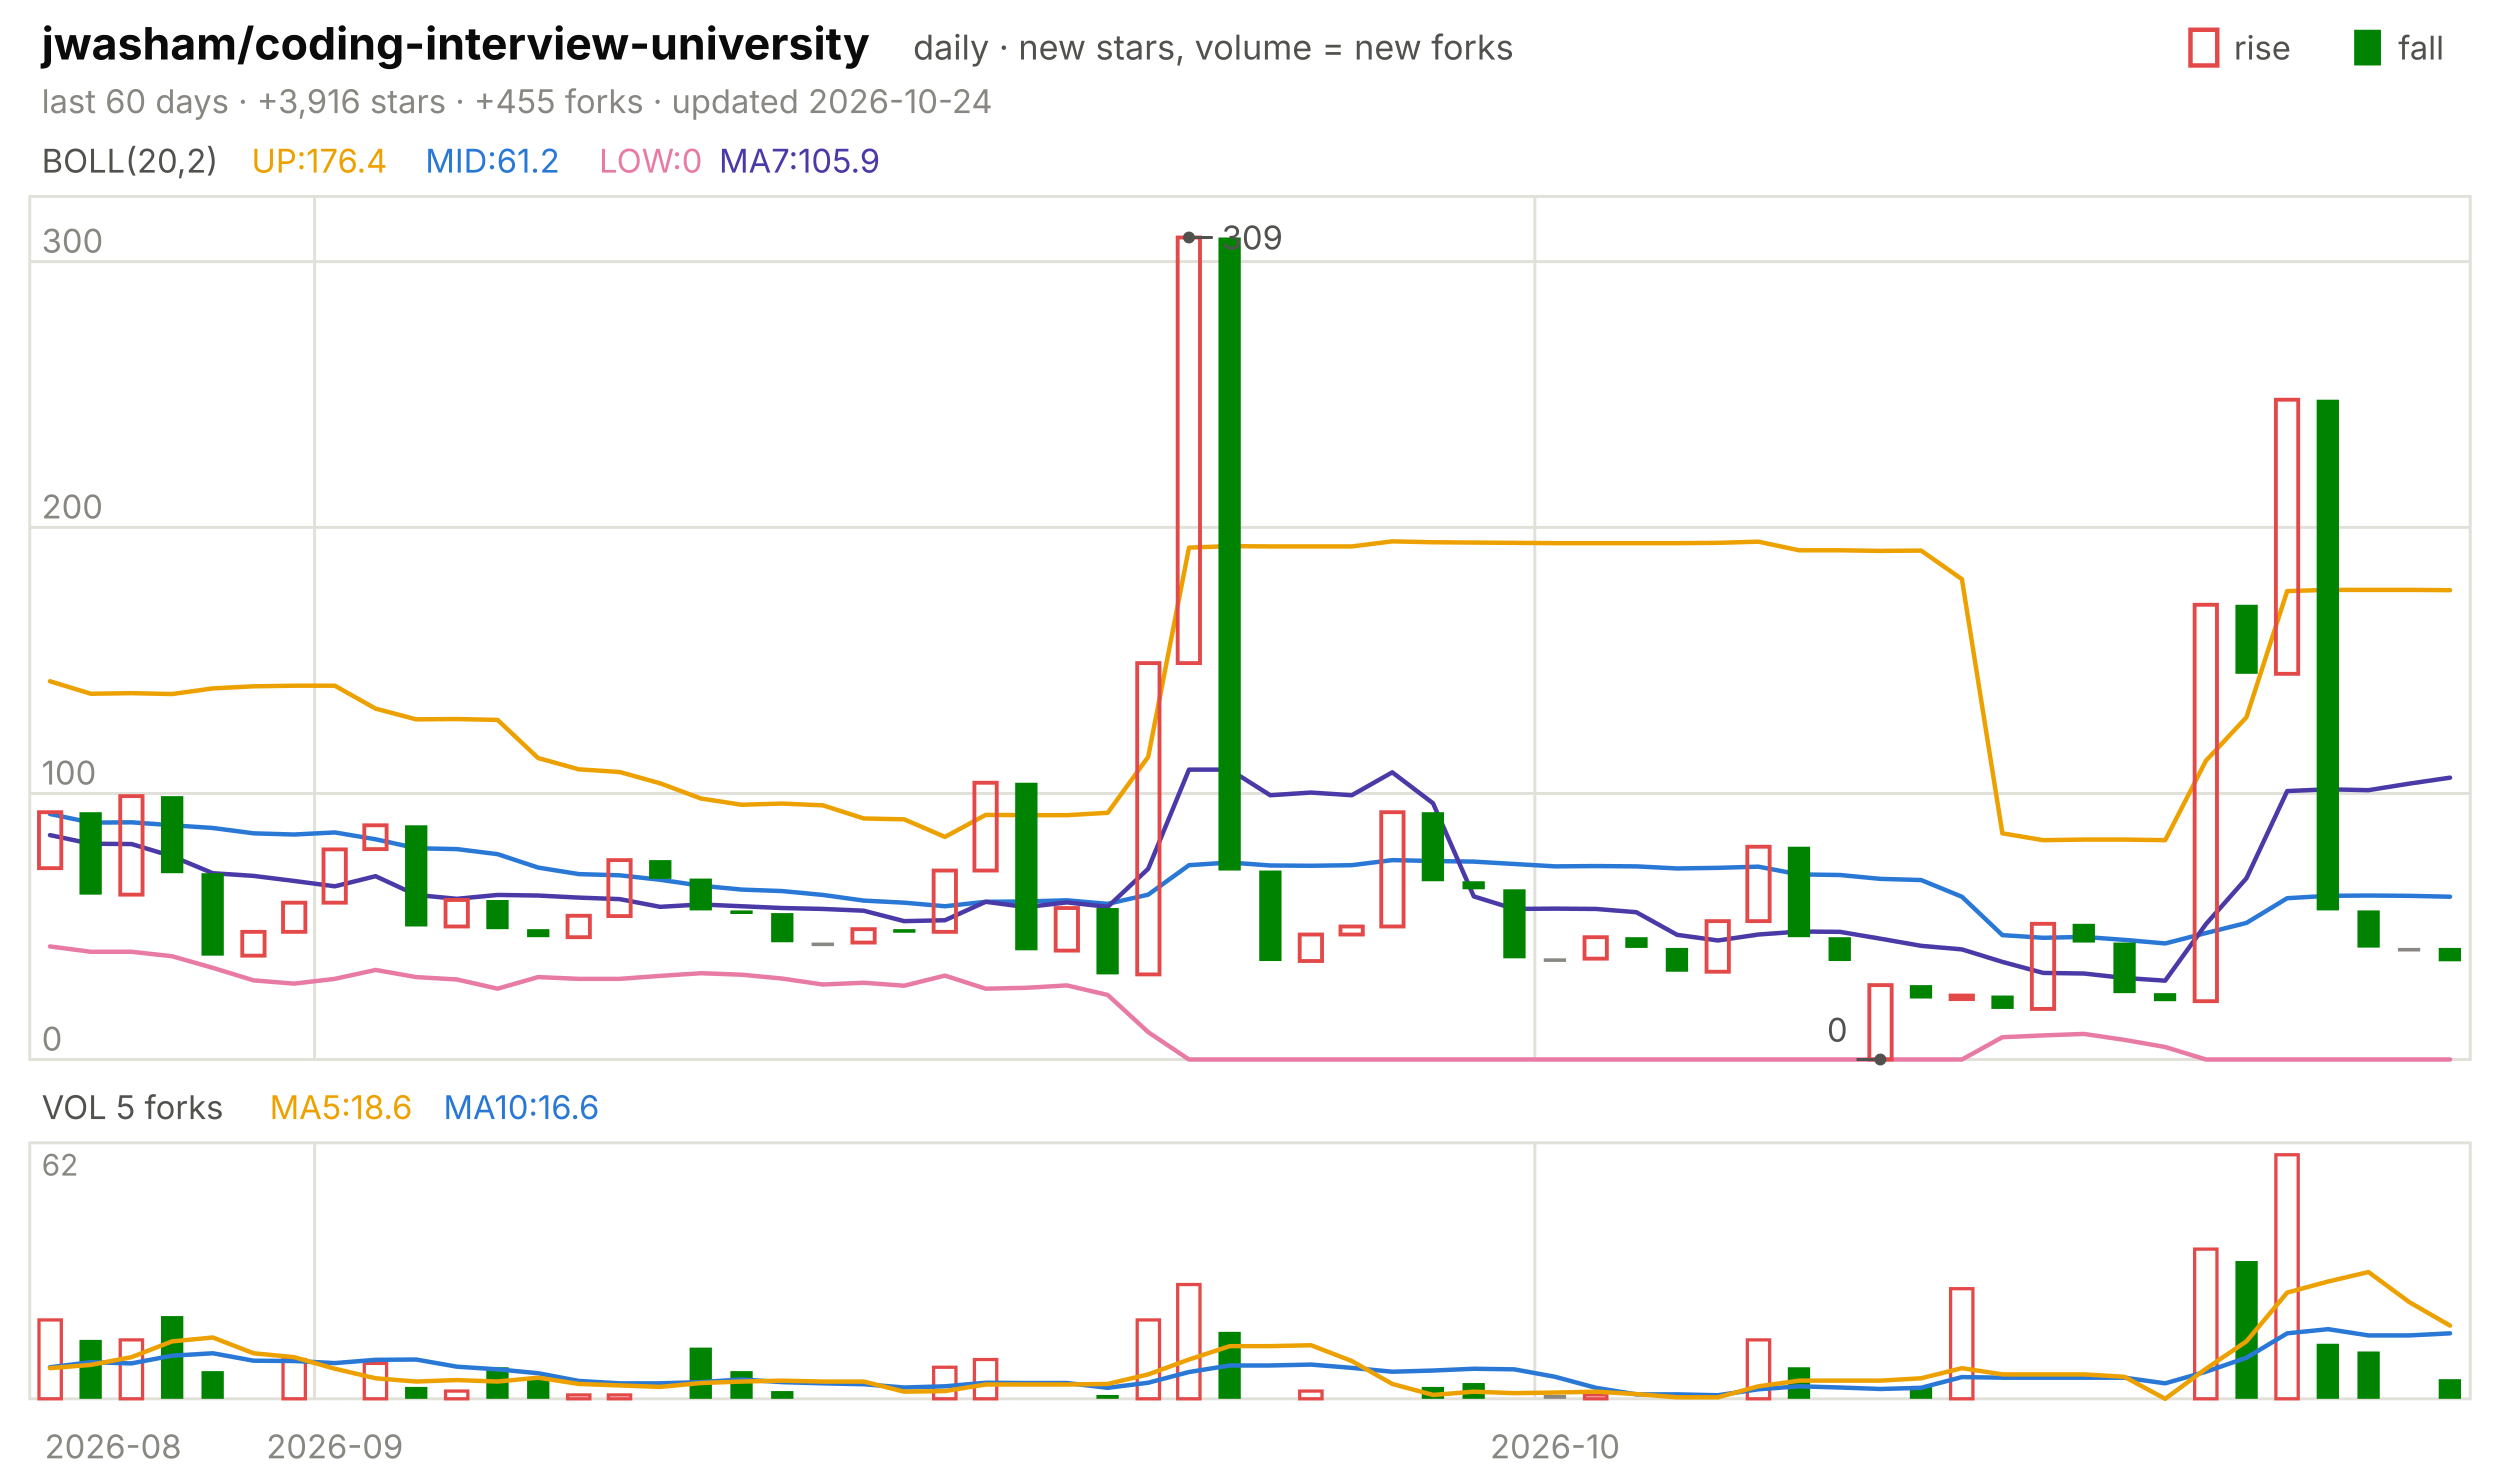
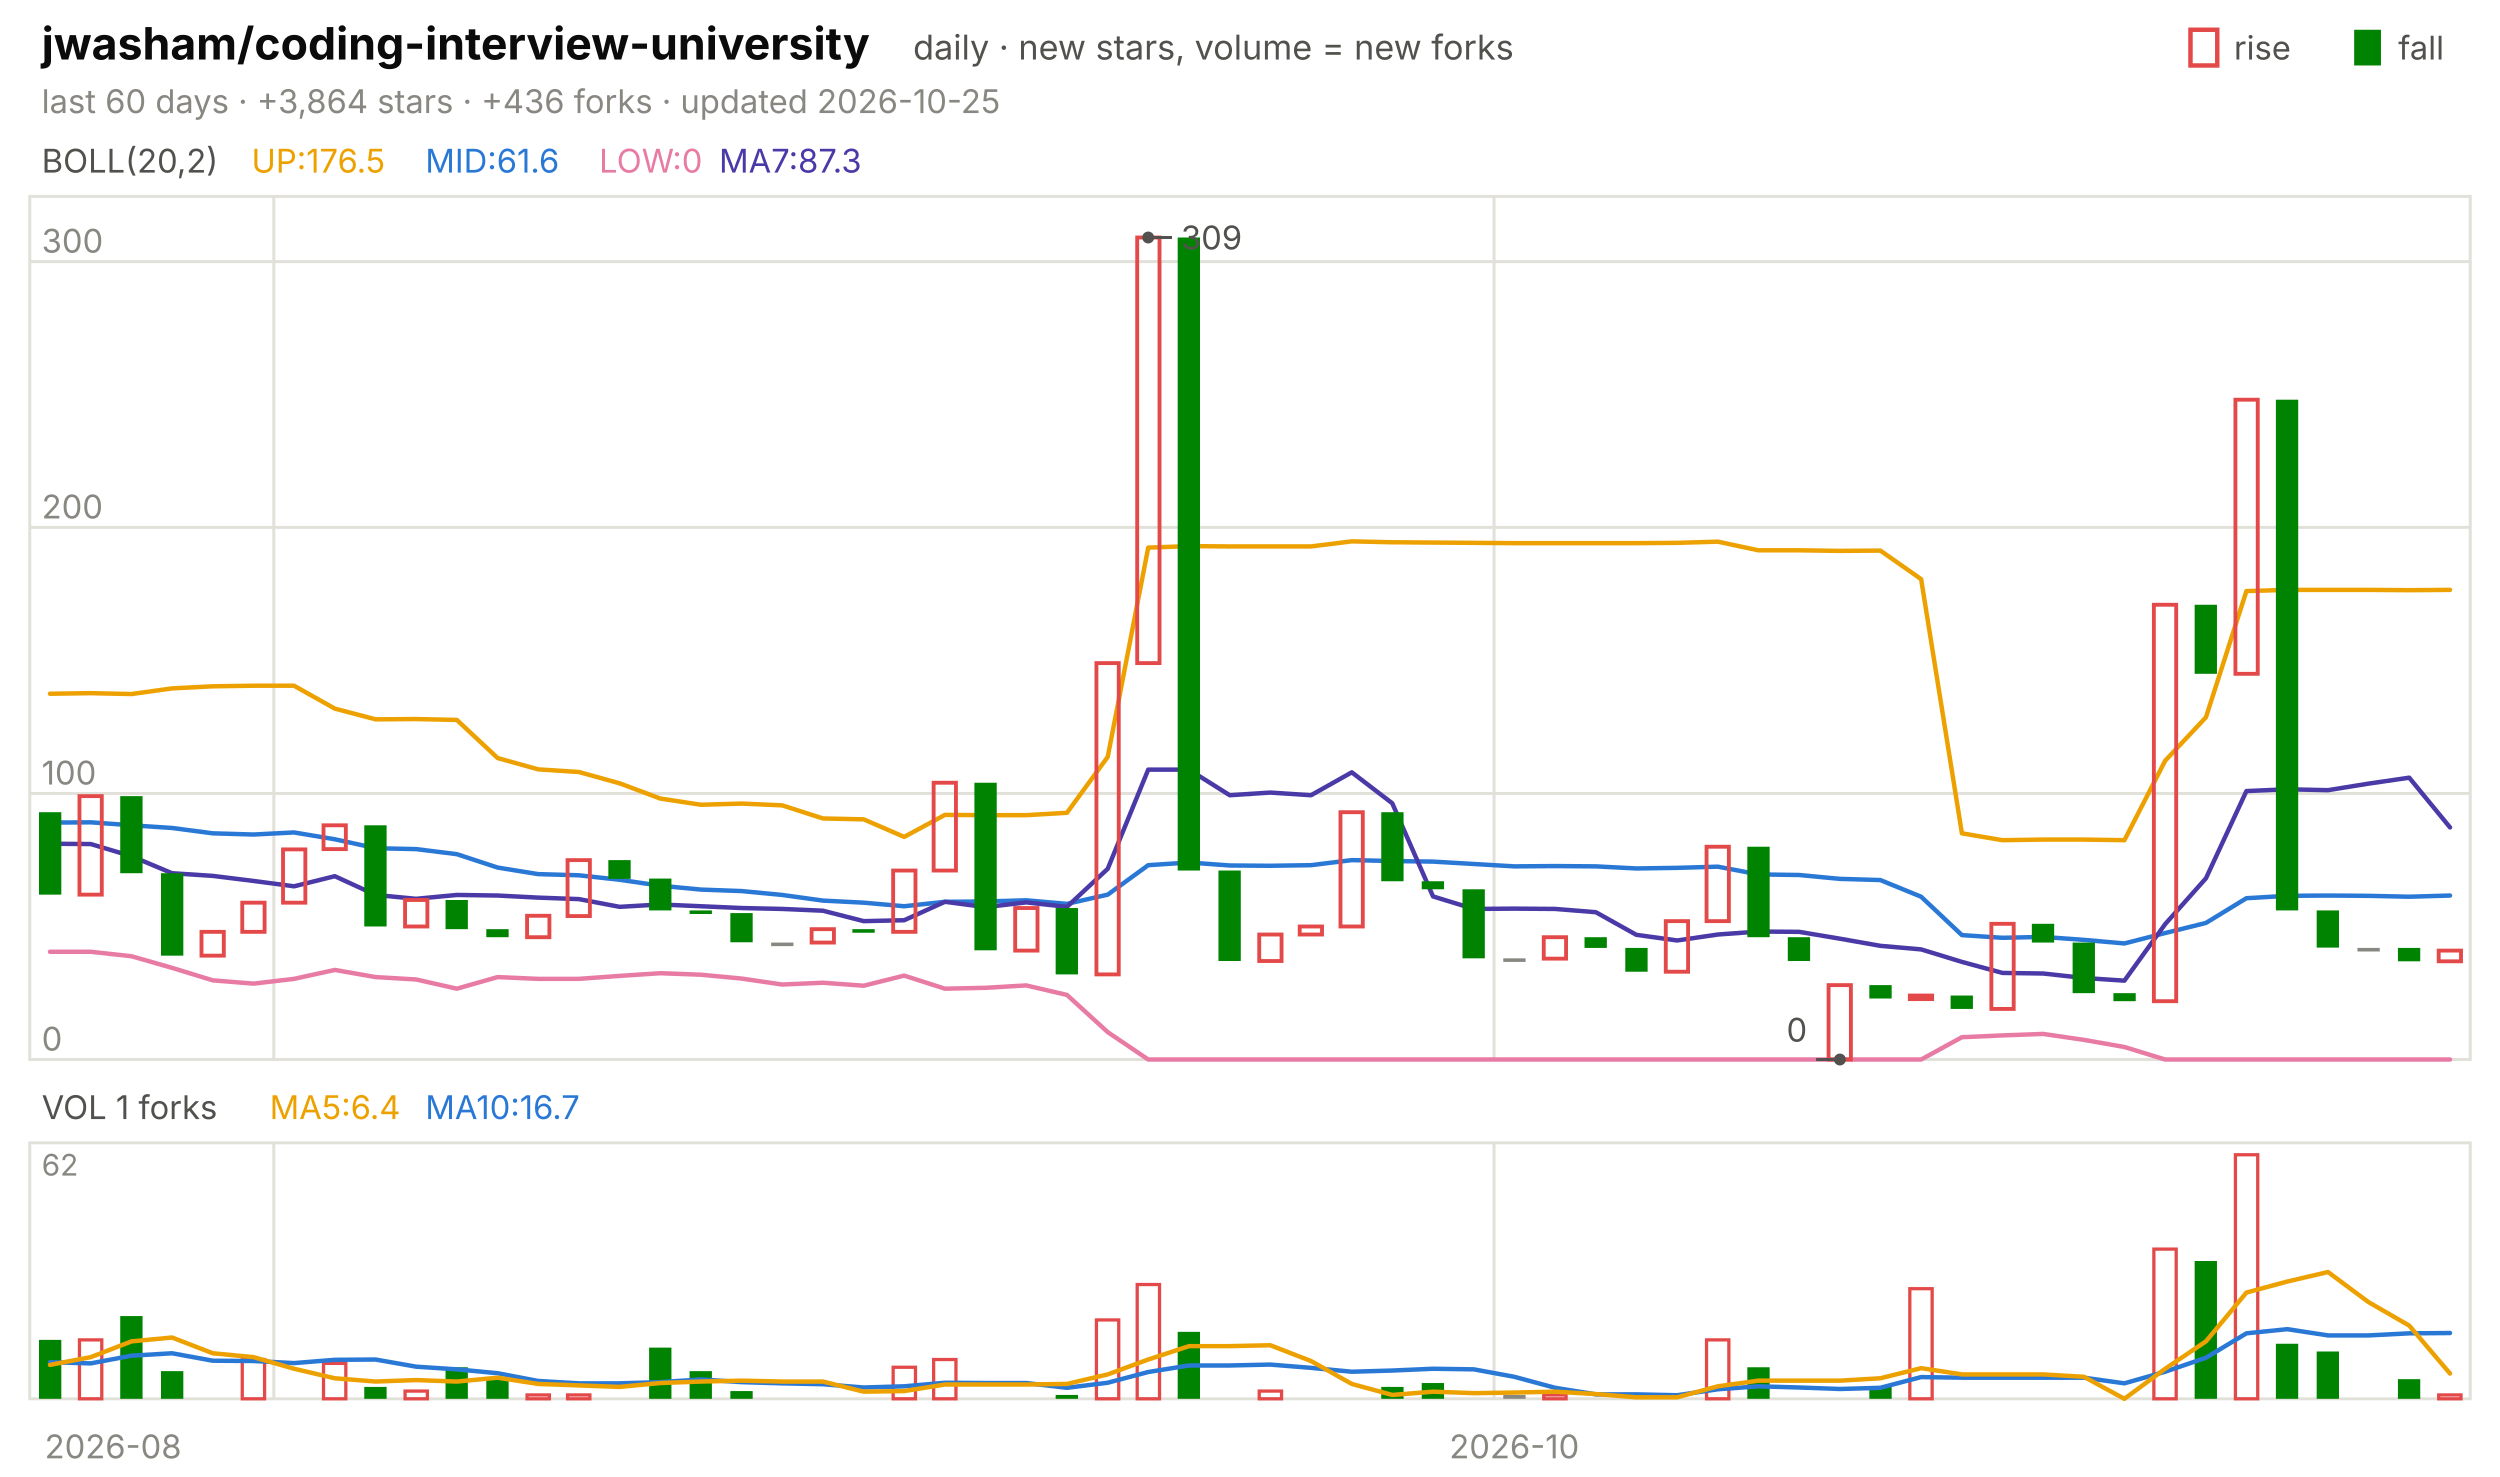
<svg xmlns="http://www.w3.org/2000/svg" viewBox="0 0 840 496" width="840" height="496" font-family="-apple-system,'Segoe UI',system-ui,sans-serif" role="img" aria-label="jwasham/coding-interview-university candlestick chart">
  <text x="14.0" y="20.0" font-size="15" fill="#0b0b0b" font-weight="650">jwasham/coding-interview-university</text>
  <text x="306.8" y="20.0" font-size="11.5" fill="#52514e">daily · new stars, volume = new forks</text>
  <text x="805.8" y="20.0" font-size="11.0" fill="#52514e">fall</text>
  <rect x="791" y="10" width="9" height="12" fill="#008300" />
  <text x="750.6" y="20.0" font-size="11.0" fill="#52514e">rise</text>
  <rect x="736" y="10" width="9" height="12" fill="none" stroke="#e34948" stroke-width="1.5" />
-   <text x="14.0" y="38.0" font-size="11.0" fill="#898781">last 60 days · +3,916 stars · +455 forks · updated 2026-10-24</text>
+   <text x="14.0" y="38.0" font-size="11.0" fill="#898781">last 60 days · +3,864 stars · +436 forks · updated 2026-10-25</text>
  <rect x="10" y="66" width="820" height="290" fill="none" stroke="#e1e0d9" />
  <rect x="10" y="384" width="820" height="86" fill="none" stroke="#e1e0d9" />
  <text x="38.0" y="490.0" font-size="11.0" fill="#898781" text-anchor="middle">2026-08</text>
-   <line x1="105.7" y1="66.0" x2="105.7" y2="356.0" stroke="#e1e0d9" stroke-width="1.0" />
-   <line x1="105.7" y1="384.0" x2="105.7" y2="470.0" stroke="#e1e0d9" stroke-width="1.0" />
-   <text x="112.5" y="490.0" font-size="11.0" fill="#898781" text-anchor="middle">2026-09</text>
-   <line x1="515.7" y1="66.0" x2="515.7" y2="356.0" stroke="#e1e0d9" stroke-width="1.0" />
-   <line x1="515.7" y1="384.0" x2="515.7" y2="470.0" stroke="#e1e0d9" stroke-width="1.0" />
-   <text x="522.5" y="490.0" font-size="11.0" fill="#898781" text-anchor="middle">2026-10</text>
+   <line x1="92.0" y1="66.0" x2="92.0" y2="356.0" stroke="#e1e0d9" stroke-width="1.0" />
+   <line x1="92.0" y1="384.0" x2="92.0" y2="470.0" stroke="#e1e0d9" stroke-width="1.0" />
+   <line x1="502.0" y1="66.0" x2="502.0" y2="356.0" stroke="#e1e0d9" stroke-width="1.0" />
+   <line x1="502.0" y1="384.0" x2="502.0" y2="470.0" stroke="#e1e0d9" stroke-width="1.0" />
+   <text x="508.8" y="490.0" font-size="11.0" fill="#898781" text-anchor="middle">2026-10</text>
  <text x="14.0" y="58.0" font-size="11.0" fill="#52514e">BOLL(20,2)</text>
-   <text x="84.5" y="58.0" font-size="11.0" fill="#eda100">UP:176.4</text>
-   <text x="142.9" y="58.0" font-size="11.0" fill="#2a78d6">MID:61.2</text>
+   <text x="84.5" y="58.0" font-size="11.0" fill="#eda100">UP:176.5</text>
+   <text x="142.9" y="58.0" font-size="11.0" fill="#2a78d6">MID:61.6</text>
  <text x="201.3" y="58.0" font-size="11.0" fill="#e87ba4">LOW:0</text>
-   <text x="241.6" y="58.0" font-size="11.0" fill="#4a3aa7">MA7:105.9</text>
+   <text x="241.6" y="58.0" font-size="11.0" fill="#4a3aa7">MA7:87.3</text>
  <line x1="10.0" y1="356.0" x2="830.0" y2="356.0" stroke="#e1e0d9" stroke-width="1.0" />
  <text x="14.0" y="353.0" font-size="11.0" fill="#898781">0</text>
  <line x1="10.0" y1="266.6" x2="830.0" y2="266.6" stroke="#e1e0d9" stroke-width="1.0" />
  <text x="14.0" y="263.6" font-size="11.0" fill="#898781">100</text>
  <line x1="10.0" y1="177.2" x2="830.0" y2="177.2" stroke="#e1e0d9" stroke-width="1.0" />
  <text x="14.0" y="174.2" font-size="11.0" fill="#898781">200</text>
  <line x1="10.0" y1="87.9" x2="830.0" y2="87.9" stroke="#e1e0d9" stroke-width="1.0" />
  <text x="14.0" y="84.9" font-size="11.0" fill="#898781">300</text>
-   <polyline points="16.8,228.9 30.5,233.1 44.2,232.9 57.8,233.2 71.5,231.3 85.2,230.6 98.8,230.4 112.5,230.4 126.2,238.1 139.8,241.7 153.5,241.6 167.2,241.9 180.8,254.7 194.5,258.5 208.2,259.4 221.8,263.2 235.5,268.3 249.2,270.4 262.8,270.0 276.5,270.6 290.2,275.0 303.8,275.3 317.5,281.2 331.2,273.8 344.8,273.9 358.5,273.9 372.2,273.1 385.8,254.3 399.5,184.0 413.2,183.5 426.8,183.6 440.5,183.6 454.2,183.6 467.8,181.9 481.5,182.2 495.2,182.3 508.8,182.4 522.5,182.5 536.2,182.5 549.8,182.5 563.5,182.5 577.2,182.4 590.8,182.0 604.5,184.9 618.2,184.9 631.8,185.1 645.5,185.0 659.2,194.6 672.8,280.0 686.5,282.3 700.2,282.1 713.8,282.1 727.5,282.3 741.2,255.6 754.8,241.0 768.5,198.6 782.2,198.2 795.8,198.2 809.5,198.2 823.2,198.3" fill="none" stroke="#eda100" stroke-width="1.5" stroke-linejoin="round" stroke-linecap="round" />
-   <polyline points="16.8,273.5 30.5,276.4 44.2,276.3 57.8,277.3 71.5,278.2 85.2,280.0 98.8,280.4 112.5,279.7 126.2,282.0 139.8,285.0 153.5,285.3 167.2,287.0 180.8,291.5 194.5,293.7 208.2,294.1 221.8,295.6 235.5,297.6 249.2,298.9 262.8,299.4 276.5,300.7 290.2,302.6 303.8,303.3 317.5,304.5 331.2,303.0 344.8,302.9 358.5,302.5 372.2,303.7 385.8,300.6 399.5,290.7 413.2,289.8 426.8,290.8 440.5,290.9 454.2,290.7 467.8,289.0 481.5,289.3 495.2,289.5 508.8,290.3 522.5,291.1 536.2,291.0 549.8,291.1 563.5,291.8 577.2,291.6 590.8,291.2 604.5,293.8 618.2,294.0 631.8,295.3 645.5,295.7 659.2,301.3 672.8,314.2 686.5,315.1 700.2,314.8 713.8,315.8 727.5,317.0 741.2,313.5 754.8,310.1 768.5,301.8 782.2,301.0 795.8,300.9 809.5,301.0 823.2,301.3" fill="none" stroke="#2a78d6" stroke-width="1.5" stroke-linejoin="round" stroke-linecap="round" />
-   <polyline points="16.8,318.0 30.5,319.8 44.2,319.8 57.8,321.3 71.5,325.2 85.2,329.4 98.8,330.5 112.5,328.9 126.2,325.9 139.8,328.3 153.5,329.1 167.2,332.2 180.8,328.3 194.5,328.9 208.2,328.9 221.8,327.9 235.5,327.0 249.2,327.5 262.8,328.8 276.5,330.8 290.2,330.2 303.8,331.2 317.5,327.8 331.2,332.2 344.8,331.9 358.5,331.1 372.2,334.3 385.8,346.8 399.5,356.0 413.2,356.0 426.8,356.0 440.5,356.0 454.2,356.0 467.8,356.0 481.5,356.0 495.2,356.0 508.8,356.0 522.5,356.0 536.2,356.0 549.8,356.0 563.5,356.0 577.2,356.0 590.8,356.0 604.5,356.0 618.2,356.0 631.8,356.0 645.5,356.0 659.2,356.0 672.8,348.5 686.5,347.9 700.2,347.4 713.8,349.4 727.5,351.8 741.2,356.0 754.8,356.0 768.5,356.0 782.2,356.0 795.8,356.0 809.5,356.0 823.2,356.0" fill="none" stroke="#e87ba4" stroke-width="1.5" stroke-linejoin="round" stroke-linecap="round" />
-   <polyline points="16.8,280.6 30.5,283.5 44.2,283.6 57.8,287.7 71.5,293.4 85.2,294.3 98.8,296.0 112.5,297.8 126.2,294.4 139.8,300.7 153.5,302.0 167.2,300.7 180.8,300.9 194.5,301.6 208.2,302.1 221.8,304.7 235.5,303.9 249.2,304.5 262.8,305.1 276.5,305.4 290.2,306.0 303.8,309.5 317.5,309.2 331.2,303.0 344.8,304.8 358.5,303.2 372.2,304.7 385.8,291.9 399.5,258.6 413.2,258.6 426.8,267.2 440.5,266.3 454.2,267.2 467.8,259.5 481.5,269.9 495.2,301.2 508.8,305.4 522.5,305.3 536.2,305.4 549.8,306.5 563.5,314.1 577.2,316.0 590.8,314.0 604.5,313.0 618.2,313.1 631.8,315.4 645.5,317.8 659.2,319.0 672.8,323.2 686.5,326.9 700.2,327.1 713.8,328.6 727.5,329.5 741.2,310.5 754.8,295.1 768.5,265.8 782.2,265.2 795.8,265.5 809.5,263.3 823.2,261.3" fill="none" stroke="#4a3aa7" stroke-width="1.5" stroke-linejoin="round" stroke-linecap="round" />
-   <rect x="13.1" y="272.9" width="7.5" height="18.8" fill="none" stroke="#e34948" stroke-width="1.3" />
-   <rect x="26.7" y="272.9" width="7.5" height="27.7" fill="#008300" />
-   <rect x="40.4" y="267.5" width="7.5" height="33.1" fill="none" stroke="#e34948" stroke-width="1.3" />
-   <rect x="54.1" y="267.5" width="7.5" height="25.9" fill="#008300" />
-   <rect x="67.7" y="293.4" width="7.5" height="27.7" fill="#008300" />
-   <rect x="81.4" y="313.1" width="7.5" height="8.0" fill="none" stroke="#e34948" stroke-width="1.3" />
-   <rect x="95.1" y="303.3" width="7.5" height="9.8" fill="none" stroke="#e34948" stroke-width="1.3" />
-   <rect x="108.7" y="285.4" width="7.5" height="17.9" fill="none" stroke="#e34948" stroke-width="1.3" />
-   <rect x="122.4" y="277.3" width="7.5" height="8.0" fill="none" stroke="#e34948" stroke-width="1.3" />
-   <rect x="136.1" y="277.3" width="7.5" height="34.0" fill="#008300" />
-   <rect x="149.7" y="302.4" width="7.5" height="8.9" fill="none" stroke="#e34948" stroke-width="1.3" />
-   <rect x="163.4" y="302.4" width="7.5" height="9.8" fill="#008300" />
-   <rect x="177.1" y="312.2" width="7.5" height="2.7" fill="#008300" />
-   <rect x="190.7" y="307.7" width="7.5" height="7.2" fill="none" stroke="#e34948" stroke-width="1.3" />
-   <rect x="204.4" y="289.0" width="7.5" height="18.8" fill="none" stroke="#e34948" stroke-width="1.3" />
-   <rect x="218.1" y="289.0" width="7.5" height="6.3" fill="#008300" />
-   <rect x="231.7" y="295.2" width="7.5" height="10.7" fill="#008300" />
-   <rect x="245.4" y="305.9" width="7.5" height="1.2" fill="#008300" />
-   <rect x="259.1" y="306.8" width="7.5" height="9.8" fill="#008300" />
-   <rect x="272.7" y="316.7" width="7.5" height="1.2" fill="#898781" />
-   <rect x="286.4" y="312.2" width="7.5" height="4.5" fill="none" stroke="#e34948" stroke-width="1.3" />
-   <rect x="300.1" y="312.2" width="7.5" height="1.2" fill="#008300" />
-   <rect x="313.7" y="292.5" width="7.5" height="20.6" fill="none" stroke="#e34948" stroke-width="1.3" />
-   <rect x="327.4" y="263.0" width="7.5" height="29.5" fill="none" stroke="#e34948" stroke-width="1.3" />
-   <rect x="341.1" y="263.0" width="7.5" height="56.3" fill="#008300" />
-   <rect x="354.7" y="305.1" width="7.5" height="14.3" fill="none" stroke="#e34948" stroke-width="1.3" />
-   <rect x="368.4" y="305.1" width="7.5" height="22.3" fill="#008300" />
-   <rect x="382.1" y="222.8" width="7.5" height="104.6" fill="none" stroke="#e34948" stroke-width="1.3" />
-   <rect x="395.7" y="79.8" width="7.5" height="143.0" fill="none" stroke="#e34948" stroke-width="1.3" />
-   <rect x="409.4" y="79.8" width="7.5" height="212.7" fill="#008300" />
-   <rect x="423.1" y="292.5" width="7.5" height="30.4" fill="#008300" />
-   <rect x="436.7" y="314.0" width="7.5" height="8.9" fill="none" stroke="#e34948" stroke-width="1.3" />
-   <rect x="450.4" y="311.3" width="7.5" height="2.7" fill="none" stroke="#e34948" stroke-width="1.3" />
-   <rect x="464.1" y="272.9" width="7.5" height="38.4" fill="none" stroke="#e34948" stroke-width="1.3" />
-   <rect x="477.7" y="272.9" width="7.5" height="23.2" fill="#008300" />
-   <rect x="491.4" y="296.1" width="7.5" height="2.7" fill="#008300" />
-   <rect x="505.1" y="298.8" width="7.5" height="23.2" fill="#008300" />
-   <rect x="518.7" y="322.0" width="7.5" height="1.2" fill="#898781" />
-   <rect x="532.4" y="314.9" width="7.5" height="7.2" fill="none" stroke="#e34948" stroke-width="1.3" />
-   <rect x="546.1" y="314.9" width="7.5" height="3.6" fill="#008300" />
-   <rect x="559.7" y="318.5" width="7.5" height="8.0" fill="#008300" />
-   <rect x="573.4" y="309.5" width="7.5" height="17.0" fill="none" stroke="#e34948" stroke-width="1.3" />
-   <rect x="587.1" y="284.5" width="7.5" height="25.0" fill="none" stroke="#e34948" stroke-width="1.3" />
-   <rect x="600.7" y="284.5" width="7.5" height="30.4" fill="#008300" />
-   <rect x="614.4" y="314.9" width="7.5" height="8.0" fill="#008300" />
-   <rect x="628.1" y="331.0" width="7.5" height="25.0" fill="none" stroke="#e34948" stroke-width="1.3" />
-   <rect x="641.7" y="331.0" width="7.5" height="4.5" fill="#008300" />
-   <rect x="655.4" y="334.5" width="7.5" height="1.2" fill="none" stroke="#e34948" stroke-width="1.3" />
-   <rect x="669.1" y="334.5" width="7.5" height="4.5" fill="#008300" />
-   <rect x="682.7" y="310.4" width="7.5" height="28.6" fill="none" stroke="#e34948" stroke-width="1.3" />
-   <rect x="696.4" y="310.4" width="7.5" height="6.3" fill="#008300" />
-   <rect x="710.1" y="316.7" width="7.5" height="17.0" fill="#008300" />
-   <rect x="723.7" y="333.7" width="7.5" height="2.7" fill="#008300" />
-   <rect x="737.4" y="203.2" width="7.5" height="133.2" fill="none" stroke="#e34948" stroke-width="1.3" />
-   <rect x="751.1" y="203.2" width="7.5" height="23.2" fill="#008300" />
-   <rect x="764.7" y="134.3" width="7.5" height="92.1" fill="none" stroke="#e34948" stroke-width="1.3" />
-   <rect x="778.4" y="134.3" width="7.5" height="171.6" fill="#008300" />
-   <rect x="792.1" y="305.9" width="7.5" height="12.5" fill="#008300" />
-   <rect x="805.7" y="318.5" width="7.5" height="1.2" fill="#898781" />
-   <rect x="819.4" y="318.5" width="7.5" height="4.5" fill="#008300" />
-   <circle cx="399.5" cy="79.8" r="2" fill="#52514e" />
-   <line x1="399.5" y1="79.8" x2="407.5" y2="79.8" stroke="#52514e" stroke-width="1.0" />
-   <text x="410.5" y="83.8" font-size="11.0" fill="#52514e">309</text>
-   <circle cx="631.8" cy="356.0" r="2" fill="#52514e" />
-   <line x1="631.8" y1="356.0" x2="623.8" y2="356.0" stroke="#52514e" stroke-width="1.0" />
-   <text x="620.8" y="350.0" font-size="11.0" fill="#52514e" text-anchor="end">0</text>
-   <text x="14.0" y="376.0" font-size="11.0" fill="#52514e">VOL 5 forks</text>
-   <text x="90.6" y="376.0" font-size="11.0" fill="#eda100">MA5:18.6</text>
-   <text x="149.0" y="376.0" font-size="11.0" fill="#2a78d6">MA10:16.6</text>
+   <polyline points="16.8,233.1 30.5,232.9 44.2,233.2 57.8,231.3 71.5,230.6 85.2,230.4 98.8,230.4 112.5,238.1 126.2,241.7 139.8,241.6 153.5,241.9 167.2,254.7 180.8,258.5 194.5,259.4 208.2,263.2 221.8,268.3 235.5,270.4 249.2,270.0 262.8,270.6 276.5,275.0 290.2,275.3 303.8,281.2 317.5,273.8 331.2,273.9 344.8,273.9 358.5,273.1 372.2,254.3 385.8,184.0 399.5,183.5 413.2,183.6 426.8,183.6 440.5,183.6 454.2,181.9 467.8,182.2 481.5,182.3 495.2,182.4 508.8,182.5 522.5,182.5 536.2,182.5 549.8,182.5 563.5,182.4 577.2,182.0 590.8,184.9 604.5,184.9 618.2,185.1 631.8,185.0 645.5,194.6 659.2,280.0 672.8,282.3 686.5,282.1 700.2,282.1 713.8,282.3 727.5,255.6 741.2,241.0 754.8,198.6 768.5,198.2 782.2,198.2 795.8,198.2 809.5,198.3 823.2,198.2" fill="none" stroke="#eda100" stroke-width="1.5" stroke-linejoin="round" stroke-linecap="round" />
+   <polyline points="16.8,276.4 30.5,276.3 44.2,277.3 57.8,278.2 71.5,280.0 85.2,280.4 98.8,279.7 112.5,282.0 126.2,285.0 139.8,285.3 153.5,287.0 167.2,291.5 180.8,293.7 194.5,294.1 208.2,295.6 221.8,297.6 235.5,298.9 249.2,299.4 262.8,300.7 276.5,302.6 290.2,303.3 303.8,304.5 317.5,303.0 331.2,302.9 344.8,302.5 358.5,303.7 372.2,300.6 385.8,290.7 399.5,289.8 413.2,290.8 426.8,290.9 440.5,290.7 454.2,289.0 467.8,289.3 481.5,289.5 495.2,290.3 508.8,291.1 522.5,291.0 536.2,291.1 549.8,291.8 563.5,291.6 577.2,291.2 590.8,293.8 604.5,294.0 618.2,295.3 631.8,295.7 645.5,301.3 659.2,314.2 672.8,315.1 686.5,314.8 700.2,315.8 713.8,317.0 727.5,313.5 741.2,310.1 754.8,301.8 768.5,301.0 782.2,300.9 795.8,301.0 809.5,301.3 823.2,300.9" fill="none" stroke="#2a78d6" stroke-width="1.5" stroke-linejoin="round" stroke-linecap="round" />
+   <polyline points="16.8,319.8 30.5,319.8 44.2,321.3 57.8,325.2 71.5,329.4 85.2,330.5 98.8,328.9 112.5,325.9 126.2,328.3 139.8,329.1 153.5,332.2 167.2,328.3 180.8,328.9 194.5,328.9 208.2,327.9 221.8,327.0 235.5,327.5 249.2,328.8 262.8,330.8 276.5,330.2 290.2,331.2 303.8,327.8 317.5,332.2 331.2,331.9 344.8,331.1 358.5,334.3 372.2,346.8 385.8,356.0 399.5,356.0 413.2,356.0 426.8,356.0 440.5,356.0 454.2,356.0 467.8,356.0 481.5,356.0 495.2,356.0 508.8,356.0 522.5,356.0 536.2,356.0 549.8,356.0 563.5,356.0 577.2,356.0 590.8,356.0 604.5,356.0 618.2,356.0 631.8,356.0 645.5,356.0 659.2,348.5 672.8,347.9 686.5,347.4 700.2,349.4 713.8,351.8 727.5,356.0 741.2,356.0 754.8,356.0 768.5,356.0 782.2,356.0 795.8,356.0 809.5,356.0 823.2,356.0" fill="none" stroke="#e87ba4" stroke-width="1.5" stroke-linejoin="round" stroke-linecap="round" />
+   <polyline points="16.8,283.5 30.5,283.6 44.2,287.7 57.8,293.4 71.5,294.3 85.2,296.0 98.8,297.8 112.5,294.4 126.2,300.7 139.8,302.0 153.5,300.7 167.2,300.9 180.8,301.6 194.5,302.1 208.2,304.7 221.8,303.9 235.5,304.5 249.2,305.1 262.8,305.4 276.5,306.0 290.2,309.5 303.8,309.2 317.5,303.0 331.2,304.8 344.8,303.2 358.5,304.7 372.2,291.9 385.8,258.6 399.5,258.6 413.2,267.2 426.8,266.3 440.5,267.2 454.2,259.5 467.8,269.9 481.5,301.2 495.2,305.4 508.8,305.3 522.5,305.4 536.2,306.5 549.8,314.1 563.5,316.0 577.2,314.0 590.8,313.0 604.5,313.1 618.2,315.4 631.8,317.8 645.5,319.0 659.2,323.2 672.8,326.9 686.5,327.1 700.2,328.6 713.8,329.5 727.5,310.5 741.2,295.1 754.8,265.8 768.5,265.2 782.2,265.5 795.8,263.3 809.5,261.3 823.2,278.0" fill="none" stroke="#4a3aa7" stroke-width="1.5" stroke-linejoin="round" stroke-linecap="round" />
+   <rect x="13.1" y="272.9" width="7.5" height="27.7" fill="#008300" />
+   <rect x="26.7" y="267.5" width="7.5" height="33.1" fill="none" stroke="#e34948" stroke-width="1.3" />
+   <rect x="40.4" y="267.5" width="7.5" height="25.9" fill="#008300" />
+   <rect x="54.1" y="293.4" width="7.5" height="27.7" fill="#008300" />
+   <rect x="67.7" y="313.1" width="7.5" height="8.0" fill="none" stroke="#e34948" stroke-width="1.3" />
+   <rect x="81.4" y="303.3" width="7.5" height="9.8" fill="none" stroke="#e34948" stroke-width="1.3" />
+   <rect x="95.1" y="285.4" width="7.5" height="17.9" fill="none" stroke="#e34948" stroke-width="1.3" />
+   <rect x="108.7" y="277.3" width="7.5" height="8.0" fill="none" stroke="#e34948" stroke-width="1.3" />
+   <rect x="122.4" y="277.3" width="7.5" height="34.0" fill="#008300" />
+   <rect x="136.1" y="302.4" width="7.5" height="8.9" fill="none" stroke="#e34948" stroke-width="1.3" />
+   <rect x="149.7" y="302.4" width="7.5" height="9.8" fill="#008300" />
+   <rect x="163.4" y="312.2" width="7.5" height="2.7" fill="#008300" />
+   <rect x="177.1" y="307.7" width="7.5" height="7.2" fill="none" stroke="#e34948" stroke-width="1.3" />
+   <rect x="190.7" y="289.0" width="7.5" height="18.8" fill="none" stroke="#e34948" stroke-width="1.3" />
+   <rect x="204.4" y="289.0" width="7.5" height="6.3" fill="#008300" />
+   <rect x="218.1" y="295.2" width="7.5" height="10.7" fill="#008300" />
+   <rect x="231.7" y="305.9" width="7.5" height="1.2" fill="#008300" />
+   <rect x="245.4" y="306.8" width="7.5" height="9.8" fill="#008300" />
+   <rect x="259.1" y="316.7" width="7.5" height="1.2" fill="#898781" />
+   <rect x="272.7" y="312.2" width="7.5" height="4.5" fill="none" stroke="#e34948" stroke-width="1.3" />
+   <rect x="286.4" y="312.2" width="7.5" height="1.2" fill="#008300" />
+   <rect x="300.1" y="292.5" width="7.5" height="20.6" fill="none" stroke="#e34948" stroke-width="1.3" />
+   <rect x="313.7" y="263.0" width="7.5" height="29.5" fill="none" stroke="#e34948" stroke-width="1.3" />
+   <rect x="327.4" y="263.0" width="7.5" height="56.3" fill="#008300" />
+   <rect x="341.1" y="305.1" width="7.5" height="14.3" fill="none" stroke="#e34948" stroke-width="1.3" />
+   <rect x="354.7" y="305.1" width="7.5" height="22.3" fill="#008300" />
+   <rect x="368.4" y="222.8" width="7.5" height="104.6" fill="none" stroke="#e34948" stroke-width="1.3" />
+   <rect x="382.1" y="79.8" width="7.5" height="143.0" fill="none" stroke="#e34948" stroke-width="1.3" />
+   <rect x="395.7" y="79.8" width="7.5" height="212.7" fill="#008300" />
+   <rect x="409.4" y="292.5" width="7.5" height="30.4" fill="#008300" />
+   <rect x="423.1" y="314.0" width="7.5" height="8.9" fill="none" stroke="#e34948" stroke-width="1.3" />
+   <rect x="436.7" y="311.3" width="7.5" height="2.7" fill="none" stroke="#e34948" stroke-width="1.3" />
+   <rect x="450.4" y="272.9" width="7.5" height="38.4" fill="none" stroke="#e34948" stroke-width="1.3" />
+   <rect x="464.1" y="272.9" width="7.5" height="23.2" fill="#008300" />
+   <rect x="477.7" y="296.1" width="7.5" height="2.7" fill="#008300" />
+   <rect x="491.4" y="298.8" width="7.5" height="23.2" fill="#008300" />
+   <rect x="505.1" y="322.0" width="7.5" height="1.2" fill="#898781" />
+   <rect x="518.7" y="314.9" width="7.5" height="7.2" fill="none" stroke="#e34948" stroke-width="1.3" />
+   <rect x="532.4" y="314.9" width="7.5" height="3.6" fill="#008300" />
+   <rect x="546.1" y="318.5" width="7.5" height="8.0" fill="#008300" />
+   <rect x="559.7" y="309.5" width="7.5" height="17.0" fill="none" stroke="#e34948" stroke-width="1.3" />
+   <rect x="573.4" y="284.5" width="7.5" height="25.0" fill="none" stroke="#e34948" stroke-width="1.3" />
+   <rect x="587.1" y="284.5" width="7.5" height="30.4" fill="#008300" />
+   <rect x="600.7" y="314.9" width="7.5" height="8.0" fill="#008300" />
+   <rect x="614.4" y="331.0" width="7.5" height="25.0" fill="none" stroke="#e34948" stroke-width="1.3" />
+   <rect x="628.1" y="331.0" width="7.5" height="4.5" fill="#008300" />
+   <rect x="641.7" y="334.5" width="7.5" height="1.2" fill="none" stroke="#e34948" stroke-width="1.3" />
+   <rect x="655.4" y="334.5" width="7.5" height="4.5" fill="#008300" />
+   <rect x="669.1" y="310.4" width="7.5" height="28.6" fill="none" stroke="#e34948" stroke-width="1.3" />
+   <rect x="682.7" y="310.4" width="7.5" height="6.3" fill="#008300" />
+   <rect x="696.4" y="316.7" width="7.5" height="17.0" fill="#008300" />
+   <rect x="710.1" y="333.7" width="7.5" height="2.7" fill="#008300" />
+   <rect x="723.7" y="203.2" width="7.5" height="133.2" fill="none" stroke="#e34948" stroke-width="1.3" />
+   <rect x="737.4" y="203.2" width="7.5" height="23.2" fill="#008300" />
+   <rect x="751.1" y="134.3" width="7.5" height="92.1" fill="none" stroke="#e34948" stroke-width="1.3" />
+   <rect x="764.7" y="134.3" width="7.5" height="171.6" fill="#008300" />
+   <rect x="778.4" y="305.9" width="7.5" height="12.5" fill="#008300" />
+   <rect x="792.1" y="318.5" width="7.5" height="1.2" fill="#898781" />
+   <rect x="805.7" y="318.5" width="7.5" height="4.5" fill="#008300" />
+   <rect x="819.4" y="319.4" width="7.5" height="3.6" fill="none" stroke="#e34948" stroke-width="1.3" />
+   <circle cx="385.8" cy="79.8" r="2" fill="#52514e" />
+   <line x1="385.8" y1="79.8" x2="393.8" y2="79.8" stroke="#52514e" stroke-width="1.0" />
+   <text x="396.8" y="83.8" font-size="11.0" fill="#52514e">309</text>
+   <circle cx="618.2" cy="356.0" r="2" fill="#52514e" />
+   <line x1="618.2" y1="356.0" x2="610.2" y2="356.0" stroke="#52514e" stroke-width="1.0" />
+   <text x="607.2" y="350.0" font-size="11.0" fill="#52514e" text-anchor="end">0</text>
+   <text x="14.0" y="376.0" font-size="11.0" fill="#52514e">VOL 1 forks</text>
+   <text x="90.6" y="376.0" font-size="11.0" fill="#eda100">MA5:6.4</text>
+   <text x="142.9" y="376.0" font-size="11.0" fill="#2a78d6">MA10:16.7</text>
  <text x="14.0" y="395.0" font-size="10" fill="#898781">62</text>
-   <rect x="13.1" y="443.5" width="7.5" height="26.5" fill="none" stroke="#e34948" stroke-width="1.1" />
-   <rect x="26.7" y="450.2" width="7.5" height="19.8" fill="#008300" />
-   <rect x="40.4" y="450.2" width="7.5" height="19.8" fill="none" stroke="#e34948" stroke-width="1.1" />
-   <rect x="54.1" y="442.2" width="7.5" height="27.8" fill="#008300" />
-   <rect x="67.7" y="460.7" width="7.5" height="9.3" fill="#008300" />
-   <rect x="95.1" y="456.8" width="7.5" height="13.2" fill="none" stroke="#e34948" stroke-width="1.1" />
-   <rect x="122.4" y="458.1" width="7.5" height="11.9" fill="none" stroke="#e34948" stroke-width="1.1" />
-   <rect x="136.1" y="466.0" width="7.5" height="4.0" fill="#008300" />
-   <rect x="149.7" y="467.4" width="7.5" height="2.6" fill="none" stroke="#e34948" stroke-width="1.1" />
-   <rect x="163.4" y="459.4" width="7.5" height="10.6" fill="#008300" />
-   <rect x="177.1" y="463.4" width="7.5" height="6.6" fill="#008300" />
+   <rect x="13.1" y="450.2" width="7.5" height="19.8" fill="#008300" />
+   <rect x="26.7" y="450.2" width="7.5" height="19.8" fill="none" stroke="#e34948" stroke-width="1.1" />
+   <rect x="40.4" y="442.2" width="7.5" height="27.8" fill="#008300" />
+   <rect x="54.1" y="460.7" width="7.5" height="9.3" fill="#008300" />
+   <rect x="81.4" y="456.8" width="7.5" height="13.2" fill="none" stroke="#e34948" stroke-width="1.1" />
+   <rect x="108.7" y="458.1" width="7.5" height="11.9" fill="none" stroke="#e34948" stroke-width="1.1" />
+   <rect x="122.4" y="466.0" width="7.5" height="4.0" fill="#008300" />
+   <rect x="136.1" y="467.4" width="7.5" height="2.6" fill="none" stroke="#e34948" stroke-width="1.1" />
+   <rect x="149.7" y="459.4" width="7.5" height="10.6" fill="#008300" />
+   <rect x="163.4" y="463.4" width="7.5" height="6.6" fill="#008300" />
+   <rect x="177.1" y="468.7" width="7.5" height="1.3" fill="none" stroke="#e34948" stroke-width="1.1" />
  <rect x="190.7" y="468.7" width="7.5" height="1.3" fill="none" stroke="#e34948" stroke-width="1.1" />
-   <rect x="204.4" y="468.7" width="7.5" height="1.3" fill="none" stroke="#e34948" stroke-width="1.1" />
-   <rect x="231.7" y="452.8" width="7.5" height="17.2" fill="#008300" />
-   <rect x="245.4" y="460.7" width="7.5" height="9.3" fill="#008300" />
-   <rect x="259.1" y="467.4" width="7.5" height="2.6" fill="#008300" />
-   <rect x="313.7" y="459.4" width="7.5" height="10.6" fill="none" stroke="#e34948" stroke-width="1.1" />
-   <rect x="327.4" y="456.8" width="7.5" height="13.2" fill="none" stroke="#e34948" stroke-width="1.1" />
-   <rect x="368.4" y="468.7" width="7.5" height="1.3" fill="#008300" />
-   <rect x="382.1" y="443.5" width="7.5" height="26.5" fill="none" stroke="#e34948" stroke-width="1.1" />
-   <rect x="395.7" y="431.6" width="7.5" height="38.4" fill="none" stroke="#e34948" stroke-width="1.1" />
-   <rect x="409.4" y="447.5" width="7.5" height="22.5" fill="#008300" />
-   <rect x="436.7" y="467.4" width="7.5" height="2.6" fill="none" stroke="#e34948" stroke-width="1.1" />
-   <rect x="477.7" y="466.0" width="7.5" height="4.0" fill="#008300" />
-   <rect x="491.4" y="464.7" width="7.5" height="5.3" fill="#008300" />
-   <rect x="518.7" y="468.7" width="7.5" height="1.3" fill="#898781" />
-   <rect x="532.4" y="468.7" width="7.5" height="1.3" fill="none" stroke="#e34948" stroke-width="1.1" />
-   <rect x="587.1" y="450.2" width="7.5" height="19.8" fill="none" stroke="#e34948" stroke-width="1.1" />
-   <rect x="600.7" y="459.4" width="7.5" height="10.6" fill="#008300" />
-   <rect x="641.7" y="466.0" width="7.5" height="4.0" fill="#008300" />
-   <rect x="655.4" y="433.0" width="7.5" height="37.0" fill="none" stroke="#e34948" stroke-width="1.1" />
-   <rect x="737.4" y="419.7" width="7.5" height="50.3" fill="none" stroke="#e34948" stroke-width="1.1" />
-   <rect x="751.1" y="423.7" width="7.5" height="46.3" fill="#008300" />
-   <rect x="764.7" y="388.0" width="7.5" height="82.0" fill="none" stroke="#e34948" stroke-width="1.1" />
-   <rect x="778.4" y="451.5" width="7.5" height="18.5" fill="#008300" />
-   <rect x="792.1" y="454.1" width="7.5" height="15.9" fill="#008300" />
-   <rect x="819.4" y="463.4" width="7.5" height="6.6" fill="#008300" />
-   <polyline points="16.8,459.4 30.5,457.7 44.2,458.1 57.8,455.5 71.5,454.7 85.2,457.2 98.8,457.3 112.5,458.0 126.2,456.9 139.8,456.8 153.5,459.2 167.2,460.1 180.8,461.4 194.5,464.0 208.2,464.8 221.8,464.8 235.5,464.4 249.2,463.5 262.8,464.4 276.5,464.8 290.2,465.1 303.8,466.2 317.5,465.8 331.2,464.6 344.8,464.7 358.5,464.7 372.2,466.3 385.8,464.6 399.5,461.0 413.2,458.8 426.8,458.8 440.5,458.5 454.2,459.6 467.8,460.9 481.5,460.5 495.2,459.9 508.8,460.1 522.5,462.6 536.2,466.3 549.8,468.5 563.5,468.5 577.2,468.8 590.8,466.8 604.5,465.8 618.2,466.2 631.8,466.7 645.5,466.3 659.2,462.7 672.8,462.9 686.5,462.9 700.2,462.9 713.8,462.9 727.5,464.8 741.2,460.9 754.8,456.2 768.5,448.0 782.2,446.6 795.8,448.7 809.5,448.7 823.2,448.0" fill="none" stroke="#2a78d6" stroke-width="1.5" stroke-linejoin="round" stroke-linecap="round" />
-   <polyline points="16.8,459.7 30.5,458.6 44.2,456.0 57.8,450.7 71.5,449.4 85.2,454.7 98.8,456.0 112.5,459.9 126.2,463.1 139.8,464.2 153.5,463.7 167.2,464.2 180.8,462.9 194.5,465.0 208.2,465.5 221.8,466.0 235.5,464.7 249.2,464.2 262.8,463.9 276.5,464.2 290.2,464.2 303.8,467.6 317.5,467.4 331.2,465.2 344.8,465.2 358.5,465.2 372.2,465.0 385.8,461.8 399.5,456.8 413.2,452.3 426.8,452.3 440.5,452.0 454.2,457.3 467.8,465.0 481.5,468.7 495.2,467.6 508.8,468.1 522.5,467.9 536.2,467.6 549.8,468.4 563.5,469.5 577.2,469.5 590.8,465.8 604.5,463.9 618.2,463.9 631.8,463.9 645.5,463.1 659.2,459.7 672.8,461.8 686.5,461.8 700.2,461.8 713.8,462.6 727.5,470.0 741.2,459.9 754.8,450.7 768.5,434.3 782.2,430.6 795.8,427.4 809.5,437.5 823.2,445.4" fill="none" stroke="#eda100" stroke-width="1.5" stroke-linejoin="round" stroke-linecap="round" />
+   <rect x="218.1" y="452.8" width="7.5" height="17.2" fill="#008300" />
+   <rect x="231.7" y="460.7" width="7.5" height="9.3" fill="#008300" />
+   <rect x="245.4" y="467.4" width="7.5" height="2.6" fill="#008300" />
+   <rect x="300.1" y="459.4" width="7.5" height="10.6" fill="none" stroke="#e34948" stroke-width="1.1" />
+   <rect x="313.7" y="456.8" width="7.5" height="13.2" fill="none" stroke="#e34948" stroke-width="1.1" />
+   <rect x="354.7" y="468.7" width="7.5" height="1.3" fill="#008300" />
+   <rect x="368.4" y="443.5" width="7.5" height="26.5" fill="none" stroke="#e34948" stroke-width="1.1" />
+   <rect x="382.1" y="431.6" width="7.5" height="38.4" fill="none" stroke="#e34948" stroke-width="1.1" />
+   <rect x="395.7" y="447.5" width="7.5" height="22.5" fill="#008300" />
+   <rect x="423.1" y="467.4" width="7.5" height="2.6" fill="none" stroke="#e34948" stroke-width="1.1" />
+   <rect x="464.1" y="466.0" width="7.5" height="4.0" fill="#008300" />
+   <rect x="477.7" y="464.7" width="7.5" height="5.3" fill="#008300" />
+   <rect x="505.1" y="468.7" width="7.5" height="1.3" fill="#898781" />
+   <rect x="518.7" y="468.7" width="7.5" height="1.3" fill="none" stroke="#e34948" stroke-width="1.1" />
+   <rect x="573.4" y="450.2" width="7.5" height="19.8" fill="none" stroke="#e34948" stroke-width="1.1" />
+   <rect x="587.1" y="459.4" width="7.5" height="10.6" fill="#008300" />
+   <rect x="628.1" y="466.0" width="7.5" height="4.0" fill="#008300" />
+   <rect x="641.7" y="433.0" width="7.5" height="37.0" fill="none" stroke="#e34948" stroke-width="1.1" />
+   <rect x="723.7" y="419.7" width="7.5" height="50.3" fill="none" stroke="#e34948" stroke-width="1.1" />
+   <rect x="737.4" y="423.7" width="7.5" height="46.3" fill="#008300" />
+   <rect x="751.1" y="388.0" width="7.5" height="82.0" fill="none" stroke="#e34948" stroke-width="1.1" />
+   <rect x="764.7" y="451.5" width="7.5" height="18.5" fill="#008300" />
+   <rect x="778.4" y="454.1" width="7.5" height="15.9" fill="#008300" />
+   <rect x="805.7" y="463.4" width="7.5" height="6.6" fill="#008300" />
+   <rect x="819.4" y="468.7" width="7.5" height="1.3" fill="none" stroke="#e34948" stroke-width="1.1" />
+   <polyline points="16.8,457.7 30.5,458.1 44.2,455.5 57.8,454.7 71.5,457.2 85.2,457.3 98.8,458.0 112.5,456.9 126.2,456.8 139.8,459.2 153.5,460.1 167.2,461.4 180.8,464.0 194.5,464.8 208.2,464.8 221.8,464.4 235.5,463.5 249.2,464.4 262.8,464.8 276.5,465.1 290.2,466.2 303.8,465.8 317.5,464.6 331.2,464.7 344.8,464.7 358.5,466.3 372.2,464.6 385.8,461.0 399.5,458.8 413.2,458.8 426.8,458.5 440.5,459.6 454.2,460.9 467.8,460.5 481.5,459.9 495.2,460.1 508.8,462.6 522.5,466.3 536.2,468.5 549.8,468.5 563.5,468.8 577.2,466.8 590.8,465.8 604.5,466.2 618.2,466.7 631.8,466.3 645.5,462.7 659.2,462.9 672.8,462.9 686.5,462.9 700.2,462.9 713.8,464.8 727.5,460.9 741.2,456.2 754.8,448.0 768.5,446.6 782.2,448.7 795.8,448.7 809.5,448.0 823.2,447.9" fill="none" stroke="#2a78d6" stroke-width="1.5" stroke-linejoin="round" stroke-linecap="round" />
+   <polyline points="16.8,458.6 30.5,456.0 44.2,450.7 57.8,449.4 71.5,454.7 85.2,456.0 98.8,459.9 112.5,463.1 126.2,464.2 139.8,463.7 153.5,464.2 167.2,462.9 180.8,465.0 194.5,465.5 208.2,466.0 221.8,464.7 235.5,464.2 249.2,463.9 262.8,464.2 276.5,464.2 290.2,467.6 303.8,467.4 317.5,465.2 331.2,465.2 344.8,465.2 358.5,465.0 372.2,461.8 385.8,456.8 399.5,452.3 413.2,452.3 426.8,452.0 440.5,457.3 454.2,465.0 467.8,468.7 481.5,467.6 495.2,468.1 508.8,467.9 522.5,467.6 536.2,468.4 549.8,469.5 563.5,469.5 577.2,465.8 590.8,463.9 604.5,463.9 618.2,463.9 631.8,463.1 645.5,459.7 659.2,461.8 672.8,461.8 686.5,461.8 700.2,462.6 713.8,470.0 727.5,459.9 741.2,450.7 754.8,434.3 768.5,430.6 782.2,427.4 795.8,437.5 809.5,445.4 823.2,461.5" fill="none" stroke="#eda100" stroke-width="1.5" stroke-linejoin="round" stroke-linecap="round" />
</svg>
